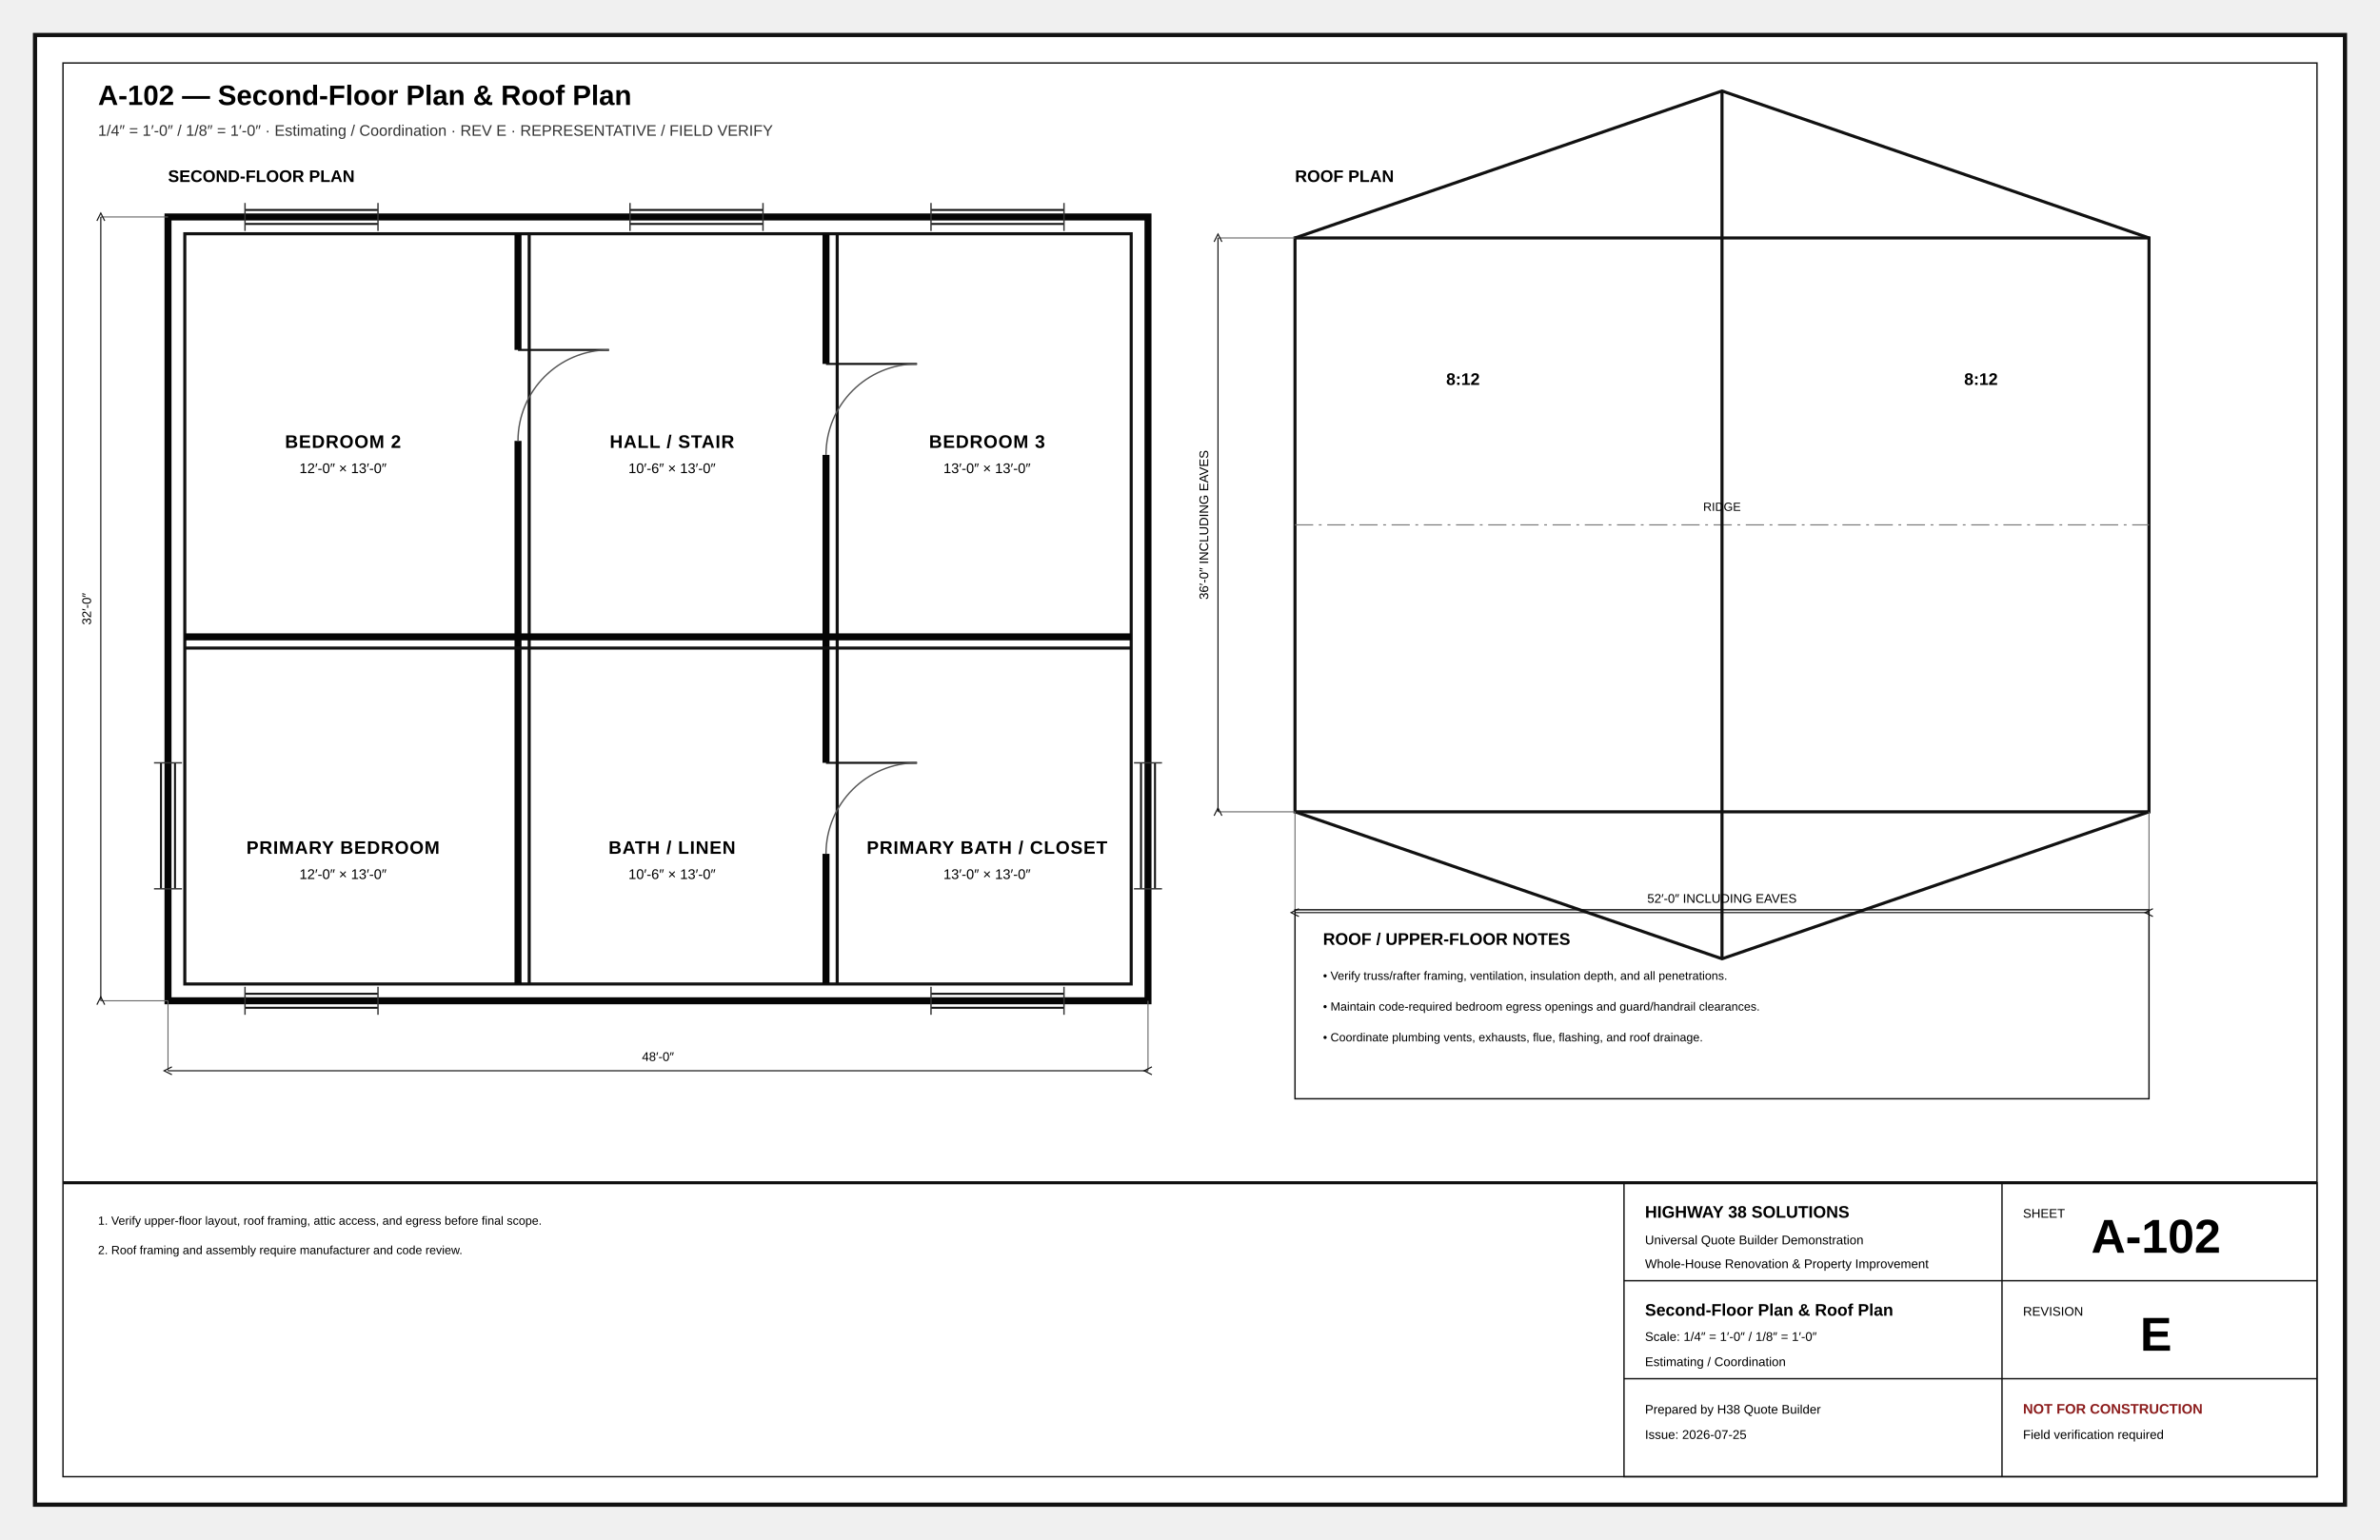
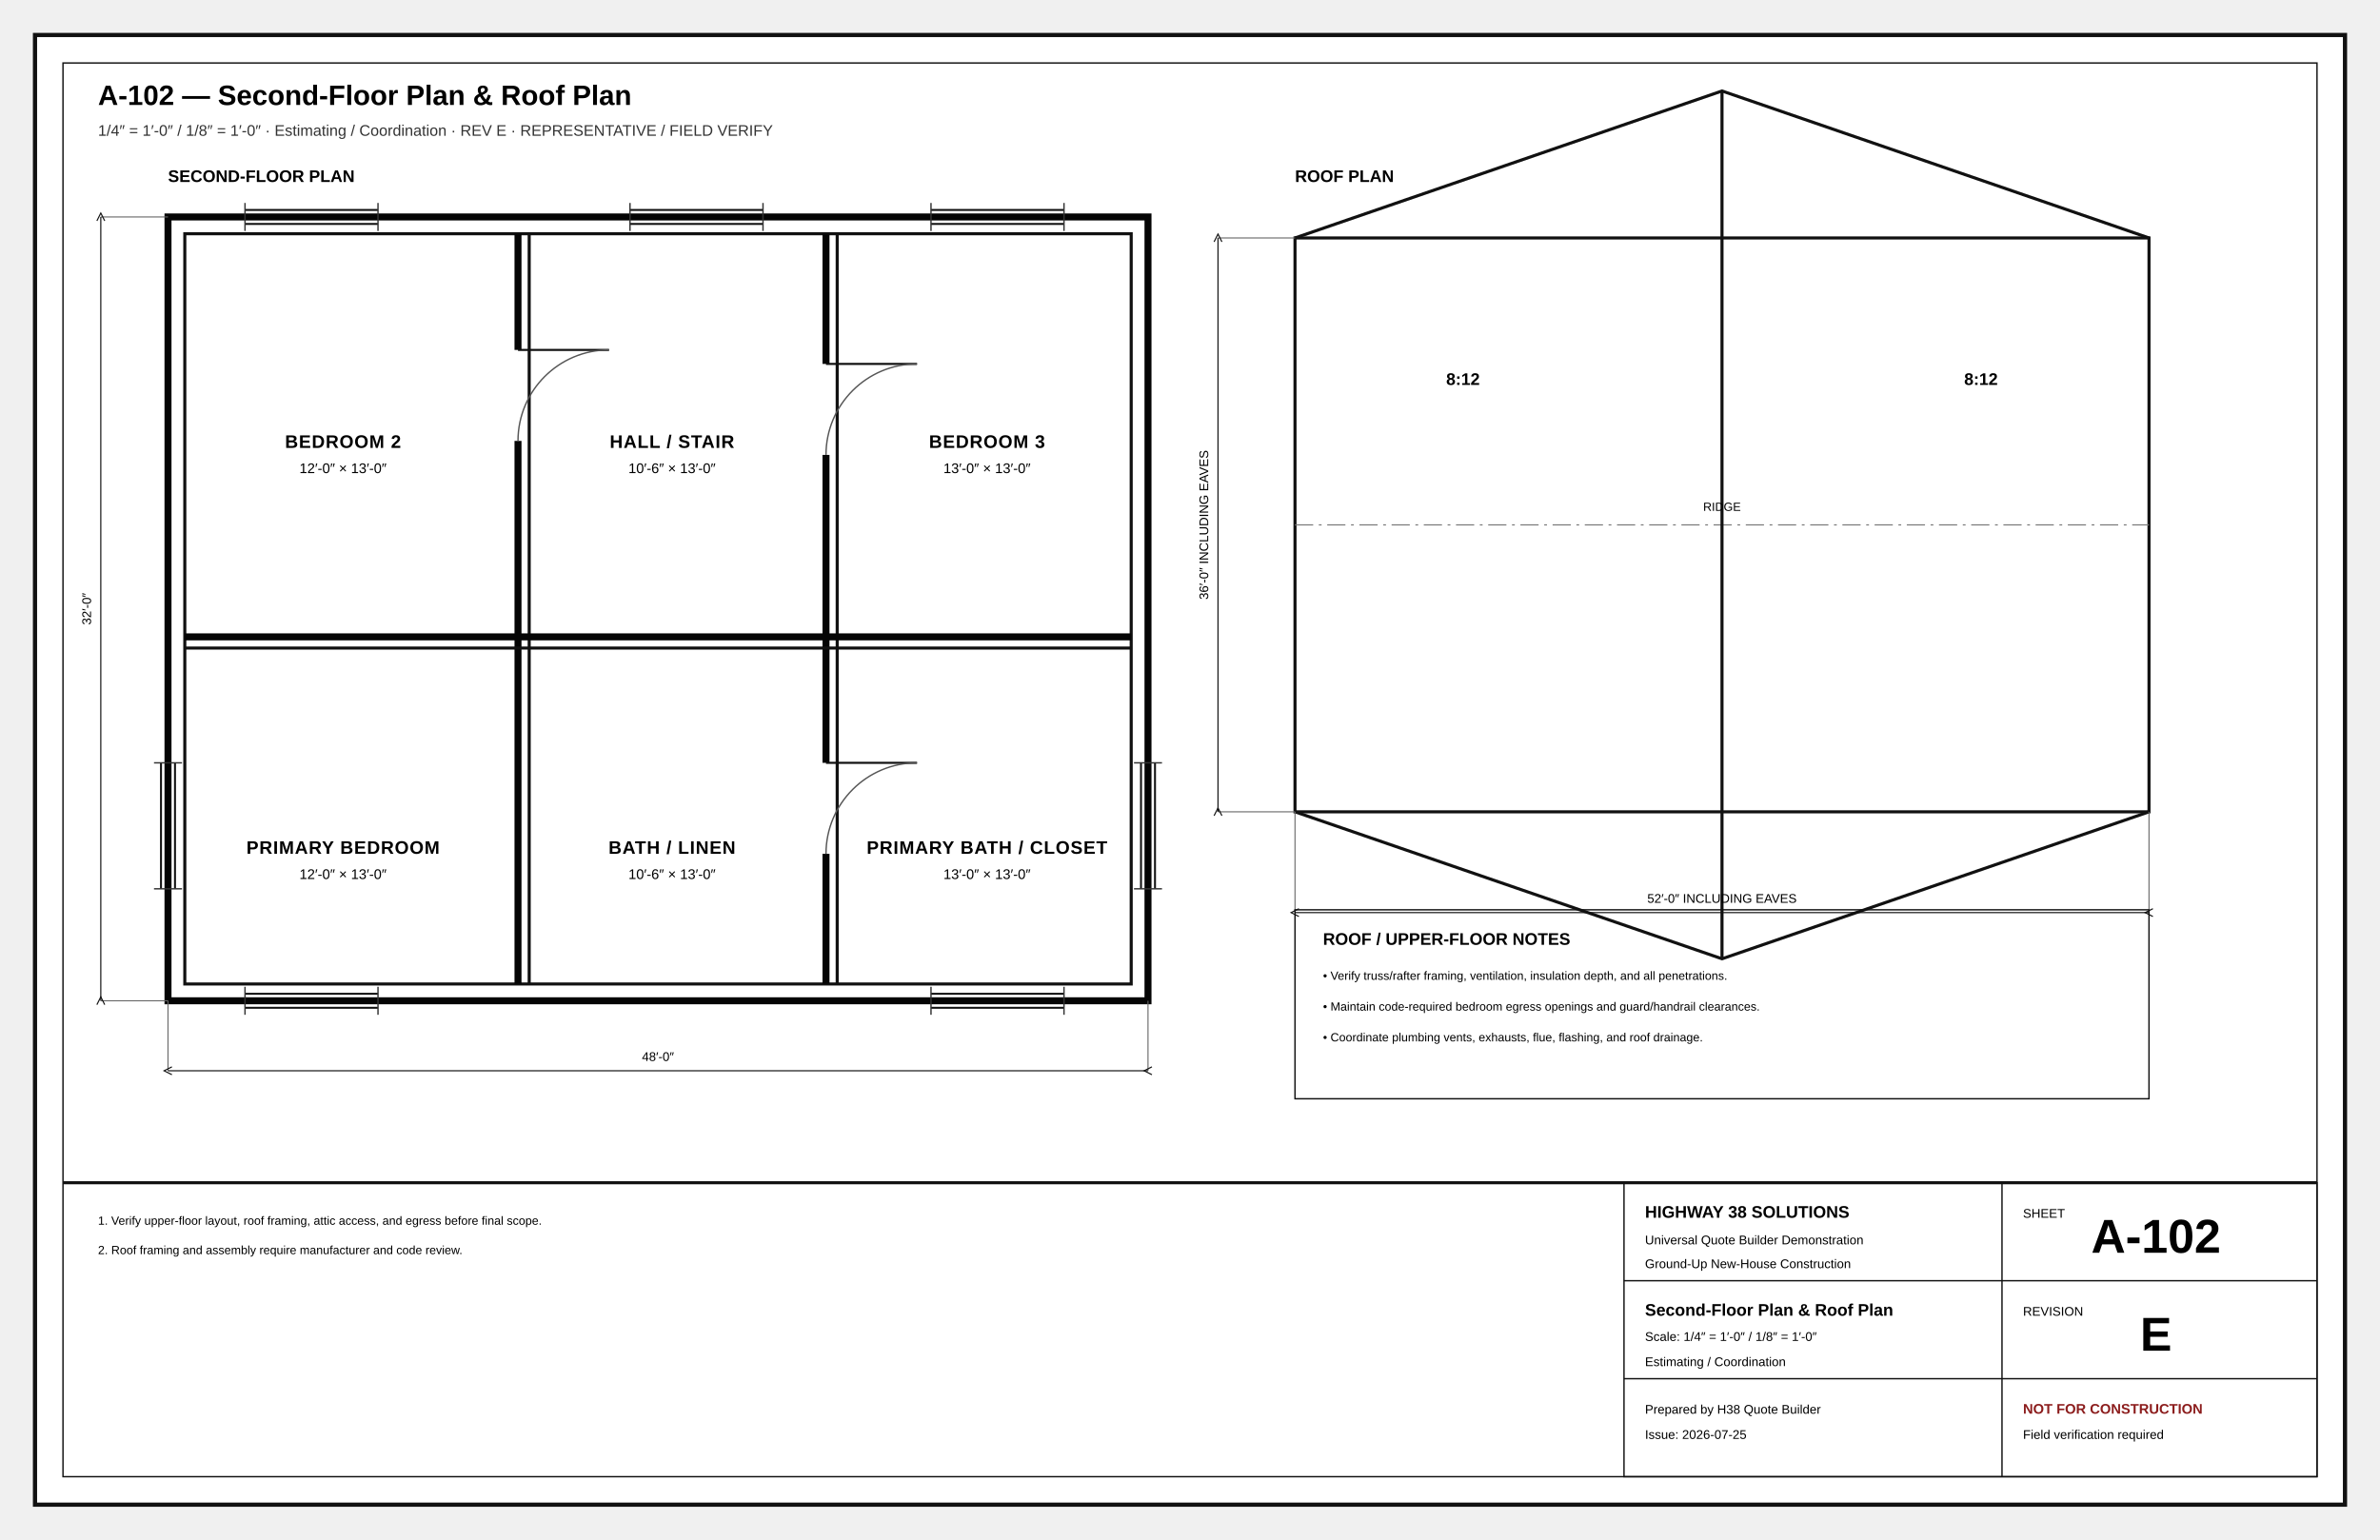
<svg xmlns="http://www.w3.org/2000/svg" width="17in" height="11in" viewBox="0 0 1700 1100" role="img">
  <defs>
    <marker id="arr" markerWidth="8" markerHeight="8" refX="5" refY="4" orient="auto">
      <path d="M0 0L8 4L0 8z" fill="#111" />
    </marker>
    <marker id="oa" markerWidth="9" markerHeight="9" refX="4.5" refY="4.5" orient="auto">
      <path d="M8 1L1 4.5L8 8" fill="none" stroke="#111" />
    </marker>
    <pattern id="concrete" width="18" height="18" patternUnits="userSpaceOnUse">
      <circle cx="4" cy="5" r="1" />
      <circle cx="13" cy="12" r="1" />
      <path d="M2 15l4-2M11 3l4-2" stroke="#666" stroke-width=".8" />
    </pattern>
    <pattern id="wood" width="12" height="12" patternUnits="userSpaceOnUse">
      <path d="M0 12L12 0M-3 3L3-3M9 15L15 9" stroke="#777" stroke-width=".7" />
    </pattern>
    <pattern id="earth" width="18" height="12" patternUnits="userSpaceOnUse">
      <path d="M0 10Q5 2 10 10T20 10" fill="none" stroke="#777" stroke-width=".8" />
    </pattern>
  </defs>
  <style>.border{fill:#fff;stroke:#111;stroke-width:3}.inner{fill:none;stroke:#111;stroke-width:1}.cut{fill:#fff;stroke:#050505;stroke-width:5}.outline{fill:none;stroke:#111;stroke-width:2.2}.object{fill:none;stroke:#111;stroke-width:1.5}.thin{fill:none;stroke:#333;stroke-width:1}.ext{fill:none;stroke:#666;stroke-width:.75}.hidden{fill:none;stroke:#555;stroke-width:1;stroke-dasharray:7 5}.center{fill:none;stroke:#777;stroke-width:.8;stroke-dasharray:13 4 2 4}.erase{stroke:#fff;stroke-width:11}.doorarc{fill:none;stroke:#555;stroke-width:1}.dimline{fill:none;stroke:#111;stroke-width:.8;marker-start:url(#oa);marker-end:url(#oa)}.leader{stroke:#111;stroke-width:1;marker-end:url(#arr)}.bubble{fill:#fff;stroke:#111;stroke-width:1.4}.bubbletxt{font:700 12px Arial}.txt{font:11px Arial}.tiny{font:8.5px Arial}.small{font:10px Arial}.dim{font:9px Arial}.room{font:700 13px Arial;letter-spacing:.04em}.title{font:700 20px Arial}.sub{font:11px Arial;fill:#333}.tb{font:9px Arial}.tbhead{font:700 12px Arial}.sheetno{font:700 34px Arial}.warn{font:700 10px Arial;fill:#8c1d1d}.grid{fill:#fff;stroke:#111;stroke-width:1.4}.gridtxt{font:700 13px Arial}.window{stroke:#111;stroke-width:1.4}.hot{fill:none;stroke:#ba2b2b;stroke-width:2}.cold{fill:none;stroke:#16729e;stroke-width:2}.waste{fill:none;stroke:#444;stroke-width:3}.vent{fill:none;stroke:#444;stroke-width:1.2;stroke-dasharray:5 4}.duct{fill:none;stroke:#69468a;stroke-width:3}.return{fill:none;stroke:#69468a;stroke-width:2.5;stroke-dasharray:7 4}.power{fill:#fff;stroke:#111;stroke-width:1.2}.light{fill:#fff;stroke:#111;stroke-width:1.2}.grade{fill:none;stroke:#286a3e;stroke-width:2}.contour{fill:none;stroke:#777;stroke-width:1}.property{fill:none;stroke:#111;stroke-width:2;stroke-dasharray:14 5}.setback{fill:none;stroke:#555;stroke-width:1;stroke-dasharray:6 4}.concrete{fill:url(#concrete);stroke:#111}.wood{fill:url(#wood);stroke:#111}.earth{fill:url(#earth);stroke:#111}</style>
  <rect x="25" y="25" width="1650" height="1050" class="border" />
  <rect x="45" y="45" width="1610" height="1010" class="inner" />
  <text x="70" y="75" class="title" text-anchor="start">A-102 — Second-Floor Plan &amp; Roof Plan</text>
  <text x="70" y="97" class="sub" text-anchor="start">1/4″ = 1′-0″ / 1/8″ = 1′-0″ · Estimating / Coordination · REV E · REPRESENTATIVE / FIELD VERIFY</text>
  <text x="120" y="130" class="tbhead" text-anchor="start">SECOND-FLOOR PLAN</text>
  <rect x="120" y="155" width="700" height="560" class="cut" />
  <rect x="132" y="167" width="676" height="536" class="outline" />
  <line x1="370" y1="167" x2="370" y2="703" class="cut" />
  <line x1="378" y1="167" x2="378" y2="703" class="outline" />
  <line x1="590" y1="167" x2="590" y2="703" class="cut" />
  <line x1="598" y1="167" x2="598" y2="703" class="outline" />
  <line x1="132" y1="455" x2="808" y2="455" class="cut" />
  <line x1="132" y1="463" x2="808" y2="463" class="outline" />
  <line x1="370" y1="250" x2="370" y2="315" class="erase" />
  <line x1="370" y1="250" x2="435" y2="250" class="object" />
  <path d="M435 250A65 65 0 0 0 370 315" class="doorarc" />
  <line x1="590" y1="260" x2="590" y2="325" class="erase" />
  <line x1="590" y1="260" x2="655" y2="260" class="object" />
  <path d="M655 260A65 65 0 0 0 590 325" class="doorarc" />
  <line x1="590" y1="545" x2="590" y2="610" class="erase" />
  <line x1="590" y1="545" x2="655" y2="545" class="object" />
  <path d="M655 545A65 65 0 0 0 590 610" class="doorarc" />
  <line x1="175" y1="150" x2="270" y2="150" class="window" />
  <line x1="175" y1="160" x2="270" y2="160" class="window" />
  <line x1="175" y1="145" x2="175" y2="165" class="thin" />
  <line x1="270" y1="145" x2="270" y2="165" class="thin" />
  <line x1="450" y1="150" x2="545" y2="150" class="window" />
  <line x1="450" y1="160" x2="545" y2="160" class="window" />
  <line x1="450" y1="145" x2="450" y2="165" class="thin" />
  <line x1="545" y1="145" x2="545" y2="165" class="thin" />
  <line x1="665" y1="150" x2="760" y2="150" class="window" />
  <line x1="665" y1="160" x2="760" y2="160" class="window" />
  <line x1="665" y1="145" x2="665" y2="165" class="thin" />
  <line x1="760" y1="145" x2="760" y2="165" class="thin" />
  <line x1="175" y1="710" x2="270" y2="710" class="window" />
  <line x1="175" y1="720" x2="270" y2="720" class="window" />
  <line x1="175" y1="705" x2="175" y2="725" class="thin" />
  <line x1="270" y1="705" x2="270" y2="725" class="thin" />
  <line x1="665" y1="710" x2="760" y2="710" class="window" />
  <line x1="665" y1="720" x2="760" y2="720" class="window" />
  <line x1="665" y1="705" x2="665" y2="725" class="thin" />
  <line x1="760" y1="705" x2="760" y2="725" class="thin" />
  <line x1="115" y1="545" x2="115" y2="635" class="window" />
  <line x1="125" y1="545" x2="125" y2="635" class="window" />
  <line x1="110" y1="545" x2="130" y2="545" class="thin" />
  <line x1="110" y1="635" x2="130" y2="635" class="thin" />
  <line x1="815" y1="545" x2="815" y2="635" class="window" />
  <line x1="825" y1="545" x2="825" y2="635" class="window" />
  <line x1="810" y1="545" x2="830" y2="545" class="thin" />
  <line x1="810" y1="635" x2="830" y2="635" class="thin" />
  <text x="245" y="320" class="room" text-anchor="middle">BEDROOM 2</text>
  <text x="245" y="338" class="small" text-anchor="middle">12′-0″ × 13′-0″</text>
  <text x="480" y="320" class="room" text-anchor="middle">HALL / STAIR</text>
  <text x="480" y="338" class="small" text-anchor="middle">10′-6″ × 13′-0″</text>
  <text x="705" y="320" class="room" text-anchor="middle">BEDROOM 3</text>
  <text x="705" y="338" class="small" text-anchor="middle">13′-0″ × 13′-0″</text>
  <text x="245" y="610" class="room" text-anchor="middle">PRIMARY BEDROOM</text>
  <text x="245" y="628" class="small" text-anchor="middle">12′-0″ × 13′-0″</text>
  <text x="480" y="610" class="room" text-anchor="middle">BATH / LINEN</text>
  <text x="480" y="628" class="small" text-anchor="middle">10′-6″ × 13′-0″</text>
  <text x="705" y="610" class="room" text-anchor="middle">PRIMARY BATH / CLOSET</text>
  <text x="705" y="628" class="small" text-anchor="middle">13′-0″ × 13′-0″</text>
  <line x1="120" y1="715" x2="120" y2="765" class="ext" />
  <line x1="820" y1="715" x2="820" y2="765" class="ext" />
  <line x1="120" y1="765" x2="820" y2="765" class="dimline" />
  <text x="470" y="758" class="dim" text-anchor="middle">48′-0″</text>
  <line x1="120" y1="155" x2="72" y2="155" class="ext" />
  <line x1="120" y1="715" x2="72" y2="715" class="ext" />
  <line x1="72" y1="155" x2="72" y2="715" class="dimline" />
  <text x="65" y="435" class="dim" text-anchor="middle" transform="rotate(-90 65 435)">32′-0″</text>
  <text x="925" y="130" class="tbhead" text-anchor="start">ROOF PLAN</text>
  <rect x="925" y="170" width="610" height="410" class="outline" />
  <line x1="925" y1="375" x2="1535" y2="375" class="center" />
  <polyline points="925,170 1230,65 1535,170" class="outline" />
  <polyline points="925,580 1230,685 1535,580" class="outline" />
  <line x1="1230" y1="65" x2="1230" y2="685" class="outline" />
  <text x="1230" y="365" class="tiny" text-anchor="middle">RIDGE</text>
  <text x="1045" y="275" class="tbhead" text-anchor="middle">8:12</text>
  <text x="1415" y="275" class="tbhead" text-anchor="middle">8:12</text>
  <line x1="925" y1="580" x2="925" y2="652" class="ext" />
  <line x1="1535" y1="580" x2="1535" y2="652" class="ext" />
  <line x1="925" y1="652" x2="1535" y2="652" class="dimline" />
  <text x="1230" y="645" class="dim" text-anchor="middle">52′-0″ INCLUDING EAVES</text>
  <line x1="925" y1="170" x2="870" y2="170" class="ext" />
  <line x1="925" y1="580" x2="870" y2="580" class="ext" />
  <line x1="870" y1="170" x2="870" y2="580" class="dimline" />
  <text x="863" y="375" class="dim" text-anchor="middle" transform="rotate(-90 863 375)">36′-0″ INCLUDING EAVES</text>
  <rect x="925" y="650" width="610" height="135" class="inner" />
  <text x="945" y="675" class="tbhead" text-anchor="start">ROOF / UPPER-FLOOR NOTES</text>
  <text x="945" y="700" class="tiny" text-anchor="start">• Verify truss/rafter framing, ventilation, insulation depth, and all penetrations.</text>
  <text x="945" y="722" class="tiny" text-anchor="start">• Maintain code-required bedroom egress openings and guard/handrail clearances.</text>
  <text x="945" y="744" class="tiny" text-anchor="start">• Coordinate plumbing vents, exhausts, flue, flashing, and roof drainage.</text>
  <text x="70" y="875" class="tiny" text-anchor="start">1. Verify upper-floor layout, roof framing, attic access, and egress before final scope.</text>
  <text x="70" y="896" class="tiny" text-anchor="start">2. Roof framing and assembly require manufacturer and code review.</text>
  <line x1="45" y1="845" x2="1655" y2="845" class="outline" />
  <rect x="1160" y="845" width="495" height="210" class="inner" />
  <line x1="1160" y1="915" x2="1655" y2="915" class="inner" />
  <line x1="1430" y1="845" x2="1430" y2="1055" class="inner" />
  <line x1="1160" y1="985" x2="1655" y2="985" class="inner" />
  <text x="1175" y="870" class="tbhead" text-anchor="start">HIGHWAY 38 SOLUTIONS</text>
  <text x="1175" y="889" class="tb" text-anchor="start">Universal Quote Builder Demonstration</text>
-   <text x="1175" y="906" class="tb" text-anchor="start">Whole-House Renovation &amp; Property Improvement</text>
+   <text x="1175" y="906" class="tb" text-anchor="start">Ground-Up New-House Construction</text>
  <text x="1445" y="870" class="tb" text-anchor="start">SHEET</text>
  <text x="1540" y="895" class="sheetno" text-anchor="middle">A-102</text>
  <text x="1175" y="940" class="tbhead" text-anchor="start">Second-Floor Plan &amp; Roof Plan</text>
  <text x="1175" y="958" class="tb" text-anchor="start">Scale: 1/4″ = 1′-0″ / 1/8″ = 1′-0″</text>
  <text x="1175" y="976" class="tb" text-anchor="start">Estimating / Coordination</text>
  <text x="1445" y="940" class="tb" text-anchor="start">REVISION</text>
  <text x="1540" y="965" class="sheetno" text-anchor="middle">E</text>
  <text x="1175" y="1010" class="tb" text-anchor="start">Prepared by H38 Quote Builder</text>
  <text x="1175" y="1028" class="tb" text-anchor="start">Issue: 2026-07-25</text>
  <text x="1445" y="1010" class="warn" text-anchor="start">NOT FOR CONSTRUCTION</text>
  <text x="1445" y="1028" class="tb" text-anchor="start">Field verification required</text>
</svg>
